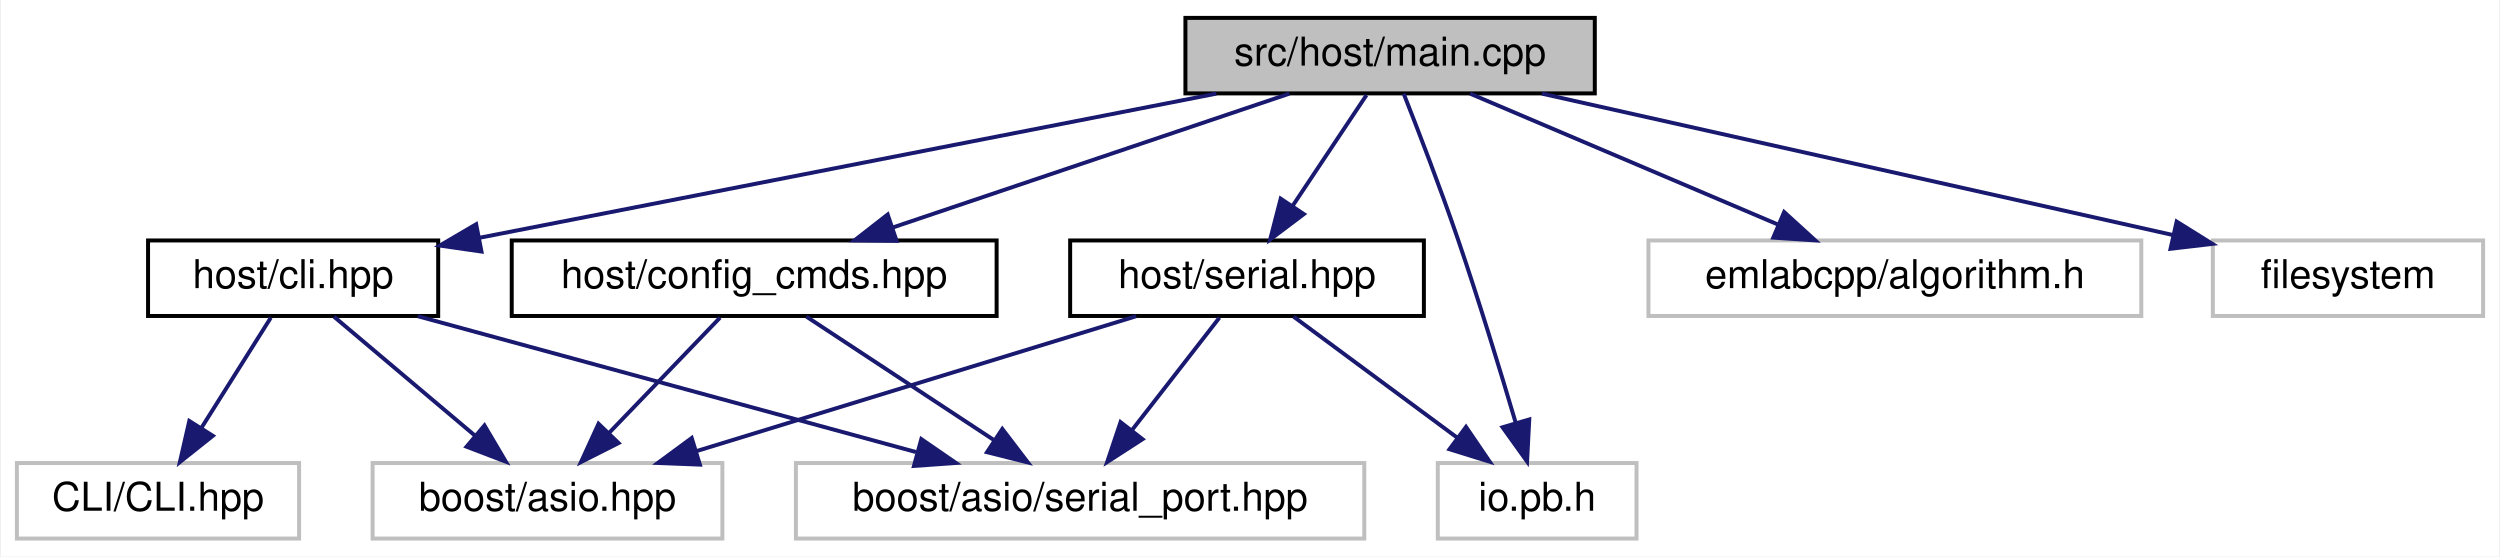
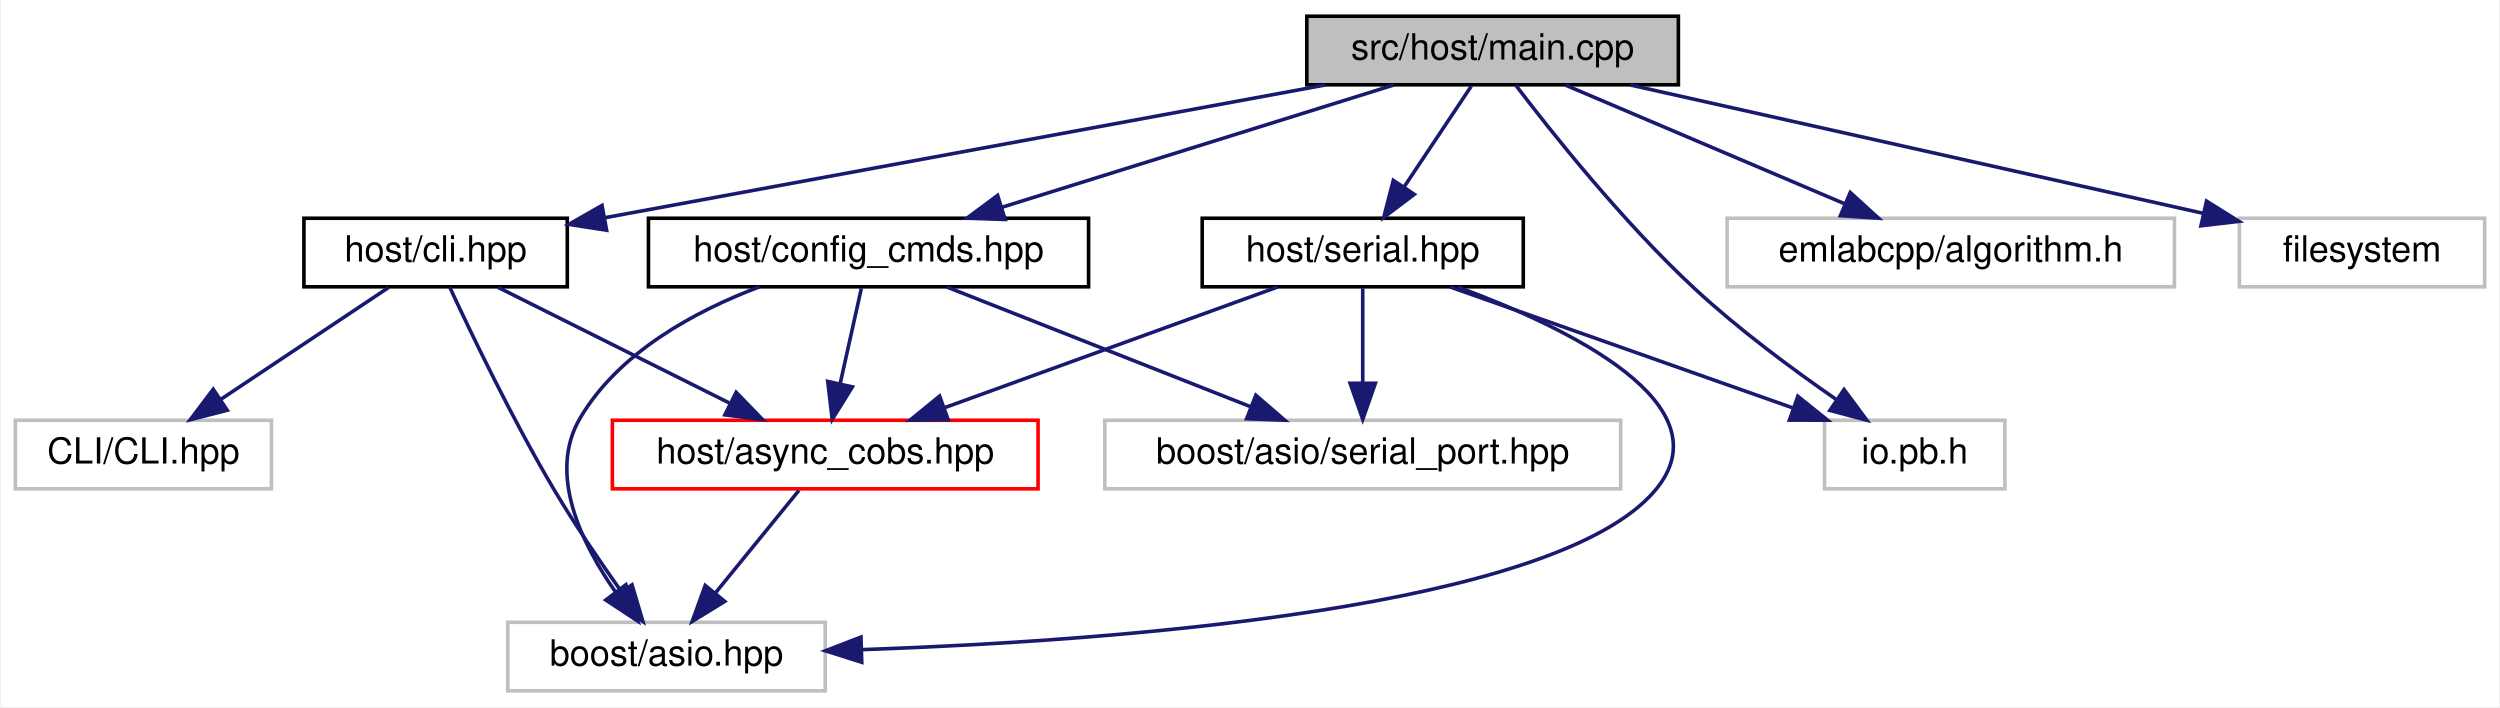
- <svg xmlns="http://www.w3.org/2000/svg" xmlns:xlink="http://www.w3.org/1999/xlink" width="629pt" height="140pt" viewBox="0.00 0.00 628.50 140.00">
-   <g id="graph0" class="graph" transform="scale(1 1) rotate(0) translate(4 136)">
-     <polygon fill="white" stroke="transparent" points="-4,4 -4,-136 624.5,-136 624.5,4 -4,4" />
+ <svg xmlns="http://www.w3.org/2000/svg" xmlns:xlink="http://www.w3.org/1999/xlink" width="693pt" height="196pt" viewBox="0.00 0.00 692.50 196.00">
+   <g id="graph0" class="graph" transform="scale(1 1) rotate(0) translate(4 192)">
+     <polygon fill="white" stroke="transparent" points="-4,4 -4,-192 688.5,-192 688.5,4 -4,4" />
    <g id="node1" class="node">
      <g id="a_node1">
        <a xlink:title=" ">
-           <polygon fill="#bfbfbf" stroke="black" points="294,-112.5 294,-131.5 397,-131.5 397,-112.5 294,-112.5" />
-           <text text-anchor="middle" x="345.5" y="-119.5" font-family="Helvetica,sans-Serif" font-size="10.00">src/host/main.cpp</text>
+           <polygon fill="#bfbfbf" stroke="black" points="358,-168.5 358,-187.5 461,-187.5 461,-168.5 358,-168.5" />
+           <text text-anchor="middle" x="409.5" y="-175.5" font-family="Helvetica,sans-Serif" font-size="10.00">src/host/main.cpp</text>
        </a>
      </g>
    </g>
    <g id="node2" class="node">
      <g id="a_node2">
        <a xlink:href="cli_8hpp.html" target="_top" xlink:title=" ">
-           <polygon fill="white" stroke="black" points="33,-56.5 33,-75.5 106,-75.5 106,-56.5 33,-56.5" />
-           <text text-anchor="middle" x="69.5" y="-63.5" font-family="Helvetica,sans-Serif" font-size="10.00">host/cli.hpp</text>
+           <polygon fill="white" stroke="black" points="80,-112.5 80,-131.5 153,-131.5 153,-112.5 80,-112.5" />
+           <text text-anchor="middle" x="116.5" y="-119.5" font-family="Helvetica,sans-Serif" font-size="10.00">host/cli.hpp</text>
        </a>
      </g>
    </g>
    <g id="edge1" class="edge">
-       <path fill="none" stroke="midnightblue" d="M301.77,-112.44C251.18,-102.55 168.22,-86.31 116.35,-76.17" />
-       <polygon fill="midnightblue" stroke="midnightblue" points="116.89,-72.71 106.4,-74.22 115.55,-79.58 116.89,-72.71" />
+       <path fill="none" stroke="midnightblue" d="M363.07,-168.44C308.5,-158.39 218.44,-141.79 163.58,-131.68" />
+       <polygon fill="midnightblue" stroke="midnightblue" points="163.9,-128.18 153.43,-129.81 162.63,-135.06 163.9,-128.18" />
    </g>
    <g id="node6" class="node">
      <g id="a_node6">
        <a xlink:href="config__cmds_8hpp.html" target="_top" xlink:title=" ">
-           <polygon fill="white" stroke="black" points="124.5,-56.5 124.5,-75.5 246.5,-75.5 246.5,-56.5 124.5,-56.5" />
-           <text text-anchor="middle" x="185.5" y="-63.5" font-family="Helvetica,sans-Serif" font-size="10.00">host/config_cmds.hpp</text>
+           <polygon fill="white" stroke="black" points="175.5,-112.5 175.5,-131.5 297.5,-131.5 297.5,-112.5 175.5,-112.5" />
+           <text text-anchor="middle" x="236.5" y="-119.5" font-family="Helvetica,sans-Serif" font-size="10.00">host/config_cmds.hpp</text>
+         </a>
+       </g>
+     </g>
+     <g id="edge6" class="edge">
+       <path fill="none" stroke="midnightblue" d="M382.09,-168.44C352.73,-159.28 305.98,-144.69 273.4,-134.52" />
+       <polygon fill="midnightblue" stroke="midnightblue" points="274.37,-131.16 263.78,-131.52 272.29,-137.84 274.37,-131.16" />
+     </g>
+     <g id="node8" class="node">
+       <g id="a_node8">
+         <a xlink:href="serial_8hpp.html" target="_top" xlink:title=" ">
+           <polygon fill="white" stroke="black" points="329,-112.5 329,-131.5 418,-131.5 418,-112.5 329,-112.5" />
+           <text text-anchor="middle" x="373.5" y="-119.5" font-family="Helvetica,sans-Serif" font-size="10.00">host/serial.hpp</text>
+         </a>
+       </g>
+     </g>
+     <g id="edge10" class="edge">
+       <path fill="none" stroke="midnightblue" d="M403.56,-168.08C398.52,-160.53 391.16,-149.49 384.99,-140.23" />
+       <polygon fill="midnightblue" stroke="midnightblue" points="387.79,-138.13 379.33,-131.75 381.97,-142.01 387.79,-138.13" />
+     </g>
+     <g id="node9" class="node">
+       <g id="a_node9">
+         <a xlink:title=" ">
+           <polygon fill="white" stroke="#bfbfbf" points="501.5,-56.5 501.5,-75.5 551.5,-75.5 551.5,-56.5 501.5,-56.5" />
+           <text text-anchor="middle" x="526.5" y="-63.5" font-family="Helvetica,sans-Serif" font-size="10.00">io.pb.h</text>
+         </a>
+       </g>
+     </g>
+     <g id="edge15" class="edge">
+       <path fill="none" stroke="midnightblue" d="M415.85,-168.47C425.7,-155.51 445.62,-130.43 465.5,-112 477.65,-100.73 492.6,-89.67 504.67,-81.32" />
+       <polygon fill="midnightblue" stroke="midnightblue" points="506.92,-84.03 513.23,-75.52 502.99,-78.23 506.92,-84.03" />
+     </g>
+     <g id="node10" class="node">
+       <g id="a_node10">
+         <a xlink:title=" ">
+           <polygon fill="white" stroke="#bfbfbf" points="474.5,-112.5 474.5,-131.5 598.5,-131.5 598.5,-112.5 474.5,-112.5" />
+           <text text-anchor="middle" x="536.5" y="-119.5" font-family="Helvetica,sans-Serif" font-size="10.00">emlabcpp/algorithm.h</text>
+         </a>
+       </g>
+     </g>
+     <g id="edge16" class="edge">
+       <path fill="none" stroke="midnightblue" d="M429.62,-168.44C450.52,-159.56 483.43,-145.56 507.22,-135.45" />
+       <polygon fill="midnightblue" stroke="midnightblue" points="508.64,-138.65 516.47,-131.52 505.9,-132.21 508.64,-138.65" />
+     </g>
+     <g id="node11" class="node">
+       <g id="a_node11">
+         <a xlink:title=" ">
+           <polygon fill="white" stroke="#bfbfbf" points="616.5,-112.5 616.5,-131.5 684.5,-131.5 684.5,-112.5 616.5,-112.5" />
+           <text text-anchor="middle" x="650.5" y="-119.5" font-family="Helvetica,sans-Serif" font-size="10.00">filesystem</text>
+         </a>
+       </g>
+     </g>
+     <g id="edge17" class="edge">
+       <path fill="none" stroke="midnightblue" d="M447.69,-168.44C490.87,-158.77 561.08,-143.04 606.53,-132.85" />
+       <polygon fill="midnightblue" stroke="midnightblue" points="607.4,-136.25 616.39,-130.64 605.86,-129.41 607.4,-136.25" />
+     </g>
+     <g id="node3" class="node">
+       <g id="a_node3">
+         <a xlink:href="async__cobs_8hpp.html" target="_top" xlink:title=" ">
+           <polygon fill="white" stroke="red" points="165.5,-56.5 165.5,-75.5 283.5,-75.5 283.5,-56.5 165.5,-56.5" />
+           <text text-anchor="middle" x="224.5" y="-63.5" font-family="Helvetica,sans-Serif" font-size="10.00">host/async_cobs.hpp</text>
+         </a>
+       </g>
+     </g>
+     <g id="edge2" class="edge">
+       <path fill="none" stroke="midnightblue" d="M133.85,-112.32C151.17,-103.66 178.02,-90.24 198,-80.25" />
+       <polygon fill="midnightblue" stroke="midnightblue" points="199.81,-83.26 207.19,-75.65 196.68,-77 199.81,-83.26" />
+     </g>
+     <g id="node4" class="node">
+       <g id="a_node4">
+         <a xlink:title=" ">
+           <polygon fill="white" stroke="#bfbfbf" points="136.5,-0.5 136.5,-19.5 224.5,-19.5 224.5,-0.5 136.5,-0.5" />
+           <text text-anchor="middle" x="180.5" y="-7.5" font-family="Helvetica,sans-Serif" font-size="10.00">boost/asio.hpp</text>
        </a>
      </g>
    </g>
    <g id="edge5" class="edge">
-       <path fill="none" stroke="midnightblue" d="M320.15,-112.44C293.23,-103.36 250.5,-88.94 220.41,-78.78" />
-       <polygon fill="midnightblue" stroke="midnightblue" points="221.33,-75.4 210.73,-75.52 219.09,-82.03 221.33,-75.4" />
-     </g>
-     <g id="node7" class="node">
-       <g id="a_node7">
-         <a xlink:href="serial_8hpp.html" target="_top" xlink:title=" ">
-           <polygon fill="white" stroke="black" points="265,-56.5 265,-75.5 354,-75.5 354,-56.5 265,-56.5" />
-           <text text-anchor="middle" x="309.5" y="-63.5" font-family="Helvetica,sans-Serif" font-size="10.00">host/serial.hpp</text>
-         </a>
-       </g>
-     </g>
-     <g id="edge8" class="edge">
-       <path fill="none" stroke="midnightblue" d="M339.56,-112.08C334.52,-104.53 327.16,-93.49 320.99,-84.23" />
-       <polygon fill="midnightblue" stroke="midnightblue" points="323.79,-82.13 315.33,-75.75 317.97,-86.01 323.79,-82.13" />
-     </g>
-     <g id="node8" class="node">
-       <g id="a_node8">
-         <a xlink:title=" ">
-           <polygon fill="white" stroke="#bfbfbf" points="357.5,-0.5 357.5,-19.5 407.5,-19.5 407.5,-0.5 357.5,-0.5" />
-           <text text-anchor="middle" x="382.5" y="-7.5" font-family="Helvetica,sans-Serif" font-size="10.00">io.pb.h</text>
-         </a>
-       </g>
-     </g>
-     <g id="edge12" class="edge">
-       <path fill="none" stroke="midnightblue" d="M348.92,-112.43C352.47,-103.42 358.12,-88.8 362.5,-76 367.82,-60.47 373.26,-42.63 377.12,-29.57" />
-       <polygon fill="midnightblue" stroke="midnightblue" points="380.51,-30.47 379.96,-19.89 373.79,-28.5 380.51,-30.47" />
-     </g>
-     <g id="node9" class="node">
-       <g id="a_node9">
-         <a xlink:title=" ">
-           <polygon fill="white" stroke="#bfbfbf" points="410.5,-56.5 410.5,-75.5 534.5,-75.5 534.5,-56.5 410.5,-56.5" />
-           <text text-anchor="middle" x="472.5" y="-63.5" font-family="Helvetica,sans-Serif" font-size="10.00">emlabcpp/algorithm.h</text>
-         </a>
-       </g>
-     </g>
-     <g id="edge13" class="edge">
-       <path fill="none" stroke="midnightblue" d="M365.62,-112.44C386.52,-103.56 419.43,-89.56 443.22,-79.45" />
-       <polygon fill="midnightblue" stroke="midnightblue" points="444.64,-82.65 452.47,-75.52 441.9,-76.21 444.64,-82.65" />
-     </g>
-     <g id="node10" class="node">
-       <g id="a_node10">
-         <a xlink:title=" ">
-           <polygon fill="white" stroke="#bfbfbf" points="552.5,-56.5 552.5,-75.5 620.5,-75.5 620.5,-56.5 552.5,-56.5" />
-           <text text-anchor="middle" x="586.5" y="-63.5" font-family="Helvetica,sans-Serif" font-size="10.00">filesystem</text>
-         </a>
-       </g>
-     </g>
-     <g id="edge14" class="edge">
-       <path fill="none" stroke="midnightblue" d="M383.69,-112.44C426.87,-102.77 497.08,-87.04 542.53,-76.85" />
-       <polygon fill="midnightblue" stroke="midnightblue" points="543.4,-80.25 552.39,-74.64 541.86,-73.41 543.4,-80.25" />
-     </g>
-     <g id="node3" class="node">
-       <g id="a_node3">
-         <a xlink:title=" ">
-           <polygon fill="white" stroke="#bfbfbf" points="0,-0.5 0,-19.5 71,-19.5 71,-0.5 0,-0.5" />
-           <text text-anchor="middle" x="35.5" y="-7.5" font-family="Helvetica,sans-Serif" font-size="10.00">CLI/CLI.hpp</text>
-         </a>
-       </g>
-     </g>
-     <g id="edge2" class="edge">
-       <path fill="none" stroke="midnightblue" d="M63.89,-56.08C59.13,-48.53 52.18,-37.49 46.35,-28.23" />
-       <polygon fill="midnightblue" stroke="midnightblue" points="49.3,-26.35 41.01,-19.75 43.38,-30.08 49.3,-26.35" />
-     </g>
-     <g id="node4" class="node">
-       <g id="a_node4">
-         <a xlink:title=" ">
-           <polygon fill="white" stroke="#bfbfbf" points="89.5,-0.5 89.5,-19.5 177.5,-19.5 177.5,-0.5 89.5,-0.5" />
-           <text text-anchor="middle" x="133.5" y="-7.5" font-family="Helvetica,sans-Serif" font-size="10.00">boost/asio.hpp</text>
-         </a>
-       </g>
-     </g>
-     <g id="edge3" class="edge">
-       <path fill="none" stroke="midnightblue" d="M79.78,-56.32C89.34,-48.26 103.78,-36.08 115.28,-26.37" />
-       <polygon fill="midnightblue" stroke="midnightblue" points="117.64,-28.96 123.03,-19.83 113.13,-23.61 117.64,-28.96" />
+       <path fill="none" stroke="midnightblue" d="M120.42,-112.39C126.27,-99.76 137.86,-75.58 149.5,-56 155.2,-46.42 162.2,-36.15 168.1,-27.85" />
+       <polygon fill="midnightblue" stroke="midnightblue" points="170.94,-29.89 173.96,-19.73 165.27,-25.79 170.94,-29.89" />
    </g>
    <g id="node5" class="node">
      <g id="a_node5">
        <a xlink:title=" ">
-           <polygon fill="white" stroke="#bfbfbf" points="196,-0.5 196,-19.5 339,-19.5 339,-0.5 196,-0.5" />
-           <text text-anchor="middle" x="267.5" y="-7.5" font-family="Helvetica,sans-Serif" font-size="10.00">boost/asio/serial_port.hpp</text>
+           <polygon fill="white" stroke="#bfbfbf" points="0,-56.5 0,-75.5 71,-75.5 71,-56.5 0,-56.5" />
+           <text text-anchor="middle" x="35.5" y="-63.5" font-family="Helvetica,sans-Serif" font-size="10.00">CLI/CLI.hpp</text>
        </a>
      </g>
    </g>
    <g id="edge4" class="edge">
-       <path fill="none" stroke="midnightblue" d="M100.87,-56.44C134.76,-47.2 188.9,-32.44 226.22,-22.26" />
-       <polygon fill="midnightblue" stroke="midnightblue" points="227.55,-25.52 236.27,-19.52 225.7,-18.77 227.55,-25.52" />
+       <path fill="none" stroke="midnightblue" d="M103.49,-112.32C90.97,-103.98 71.82,-91.21 57.03,-81.35" />
+       <polygon fill="midnightblue" stroke="midnightblue" points="58.74,-78.29 48.48,-75.65 54.86,-84.11 58.74,-78.29" />
    </g>
-     <g id="edge6" class="edge">
-       <path fill="none" stroke="midnightblue" d="M176.91,-56.08C169.34,-48.22 158.12,-36.57 148.99,-27.08" />
-       <polygon fill="midnightblue" stroke="midnightblue" points="151.38,-24.53 141.93,-19.75 146.34,-29.38 151.38,-24.53" />
+     <g id="edge3" class="edge">
+       <path fill="none" stroke="midnightblue" d="M217.23,-56.08C210.96,-48.38 201.71,-37.03 194.07,-27.65" />
+       <polygon fill="midnightblue" stroke="midnightblue" points="196.66,-25.29 187.63,-19.75 191.23,-29.71 196.66,-25.29" />
    </g>
    <g id="edge7" class="edge">
-       <path fill="none" stroke="midnightblue" d="M198.67,-56.32C211.35,-47.98 230.73,-35.21 245.71,-25.35" />
-       <polygon fill="midnightblue" stroke="midnightblue" points="247.93,-28.08 254.36,-19.65 244.08,-22.23 247.93,-28.08" />
+       <path fill="none" stroke="midnightblue" d="M234.52,-112.08C232.93,-104.93 230.64,-94.64 228.65,-85.69" />
+       <polygon fill="midnightblue" stroke="midnightblue" points="232.03,-84.75 226.44,-75.75 225.2,-86.27 232.03,-84.75" />
    </g>
-     <g id="edge10" class="edge">
-       <path fill="none" stroke="midnightblue" d="M281.61,-56.44C251.75,-47.28 204.19,-32.69 171.04,-22.52" />
-       <polygon fill="midnightblue" stroke="midnightblue" points="171.84,-19.1 161.26,-19.52 169.79,-25.8 171.84,-19.1" />
+     <g id="edge8" class="edge">
+       <path fill="none" stroke="midnightblue" d="M206.25,-112.49C188.37,-105.73 167.2,-94.29 156.5,-76 147.53,-60.67 156.89,-41.4 166.42,-27.83" />
+       <polygon fill="midnightblue" stroke="midnightblue" points="169.24,-29.92 172.52,-19.84 163.67,-25.67 169.24,-29.92" />
+     </g>
+     <g id="node7" class="node">
+       <g id="a_node7">
+         <a xlink:title=" ">
+           <polygon fill="white" stroke="#bfbfbf" points="302,-56.5 302,-75.5 445,-75.5 445,-56.5 302,-56.5" />
+           <text text-anchor="middle" x="373.5" y="-63.5" font-family="Helvetica,sans-Serif" font-size="10.00">boost/asio/serial_port.hpp</text>
+         </a>
+       </g>
+     </g>
+     <g id="edge9" class="edge">
+       <path fill="none" stroke="midnightblue" d="M258.21,-112.44C280.85,-103.52 316.57,-89.44 342.25,-79.32" />
+       <polygon fill="midnightblue" stroke="midnightblue" points="343.87,-82.44 351.89,-75.52 341.31,-75.93 343.87,-82.44" />
    </g>
    <g id="edge11" class="edge">
-       <path fill="none" stroke="midnightblue" d="M302.56,-56.08C296.57,-48.38 287.75,-37.03 280.45,-27.65" />
-       <polygon fill="midnightblue" stroke="midnightblue" points="283.21,-25.5 274.31,-19.75 277.68,-29.79 283.21,-25.5" />
+       <path fill="none" stroke="midnightblue" d="M349.89,-112.44C325.04,-103.44 285.73,-89.19 257.75,-79.05" />
+       <polygon fill="midnightblue" stroke="midnightblue" points="258.59,-75.63 248,-75.52 256.21,-82.21 258.59,-75.63" />
    </g>
-     <g id="edge9" class="edge">
-       <path fill="none" stroke="midnightblue" d="M321.23,-56.32C332.34,-48.11 349.24,-35.6 362.48,-25.81" />
-       <polygon fill="midnightblue" stroke="midnightblue" points="364.6,-28.59 370.56,-19.83 360.44,-22.97 364.6,-28.59" />
+     <g id="edge13" class="edge">
+       <path fill="none" stroke="midnightblue" d="M399.89,-112.43C430.6,-101.1 474.69,-79.78 454.5,-56 426.88,-23.47 306.41,-14.41 234.73,-11.92" />
+       <polygon fill="midnightblue" stroke="midnightblue" points="234.63,-8.41 224.53,-11.6 234.41,-15.41 234.63,-8.41" />
+     </g>
+     <g id="edge14" class="edge">
+       <path fill="none" stroke="midnightblue" d="M373.5,-112.08C373.5,-105.01 373.5,-94.86 373.5,-85.99" />
+       <polygon fill="midnightblue" stroke="midnightblue" points="377,-85.75 373.5,-75.75 370,-85.75 377,-85.75" />
+     </g>
+     <g id="edge12" class="edge">
+       <path fill="none" stroke="midnightblue" d="M397.74,-112.44C423.37,-103.4 463.99,-89.06 492.74,-78.92" />
+       <polygon fill="midnightblue" stroke="midnightblue" points="494.11,-82.15 502.37,-75.52 491.78,-75.54 494.11,-82.15" />
    </g>
  </g>
</svg>
